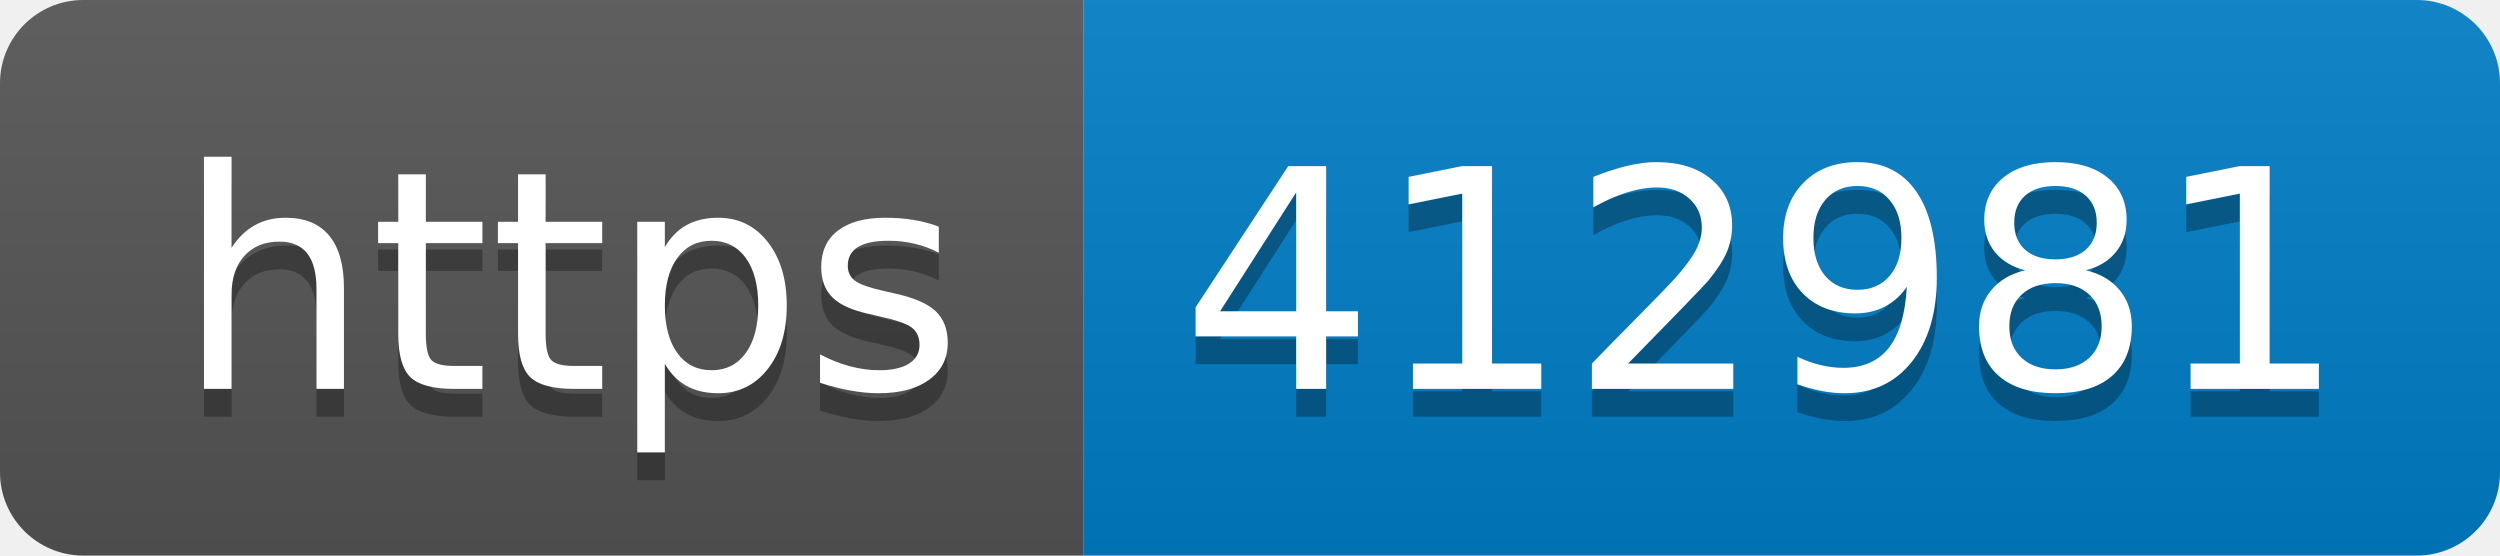
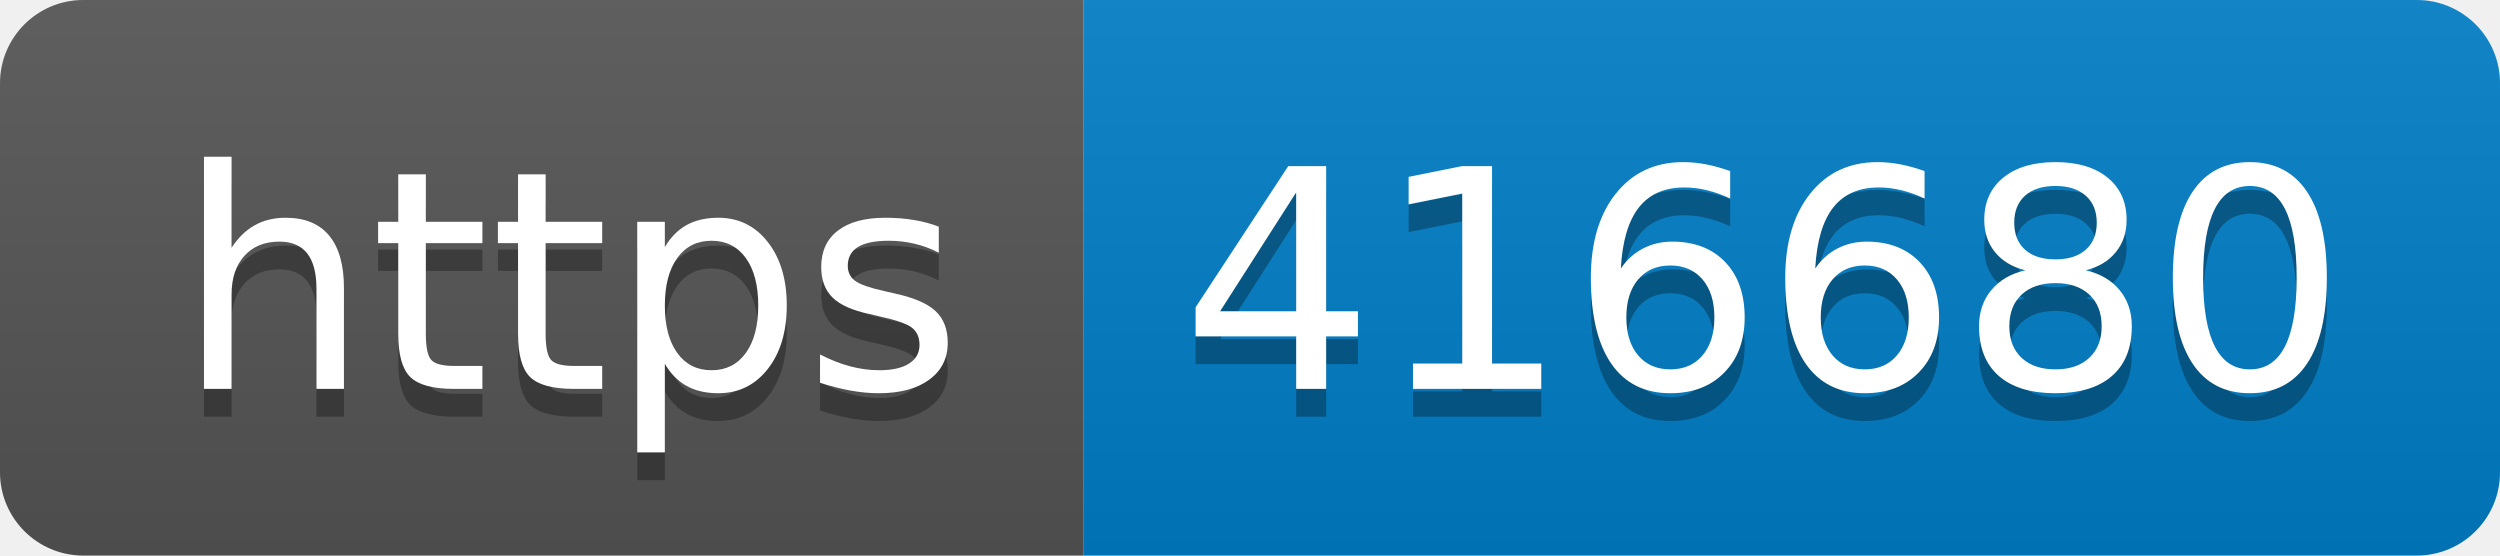
- <svg xmlns="http://www.w3.org/2000/svg" width="90" height="20" role="img" aria-label="https: 412981">
+ <svg xmlns="http://www.w3.org/2000/svg" width="90" height="20" role="img" aria-label="https: 416680">
  <linearGradient id="s" x2="0" y2="100%">
    <stop offset="0" stop-color="#bbb" stop-opacity=".1" />
    <stop offset="1" stop-opacity=".1" />
  </linearGradient>
  <clipPath id="r">
    <rect width="90" height="20" rx="3" fill="#fff" />
  </clipPath>
  <g clip-path="url(#r)">
    <rect width="39" height="20" fill="#555" />
    <rect x="39" width="51" height="20" fill="#007ec6" />
    <rect width="90" height="20" fill="url(#s)" />
  </g>
  <g fill="#fff" text-anchor="middle" font-family="Verdana,Geneva,DejaVu Sans,sans-serif" text-rendering="geometricPrecision" font-size="110">
    <text aria-hidden="true" x="205" y="150" fill="#010101" fill-opacity=".3" transform="scale(.1)" textLength="290">https</text>
    <text x="205" y="140" transform="scale(.1)" fill="#fff" textLength="290">https</text>
-     <text aria-hidden="true" x="635" y="150" fill="#010101" fill-opacity=".3" transform="scale(.1)" textLength="410">412981</text>
-     <text x="635" y="140" transform="scale(.1)" fill="#fff" textLength="410">412981</text>
+     <text aria-hidden="true" x="635" y="150" fill="#010101" fill-opacity=".3" transform="scale(.1)" textLength="410">416680</text>
+     <text x="635" y="140" transform="scale(.1)" fill="#fff" textLength="410">416680</text>
  </g>
</svg>
